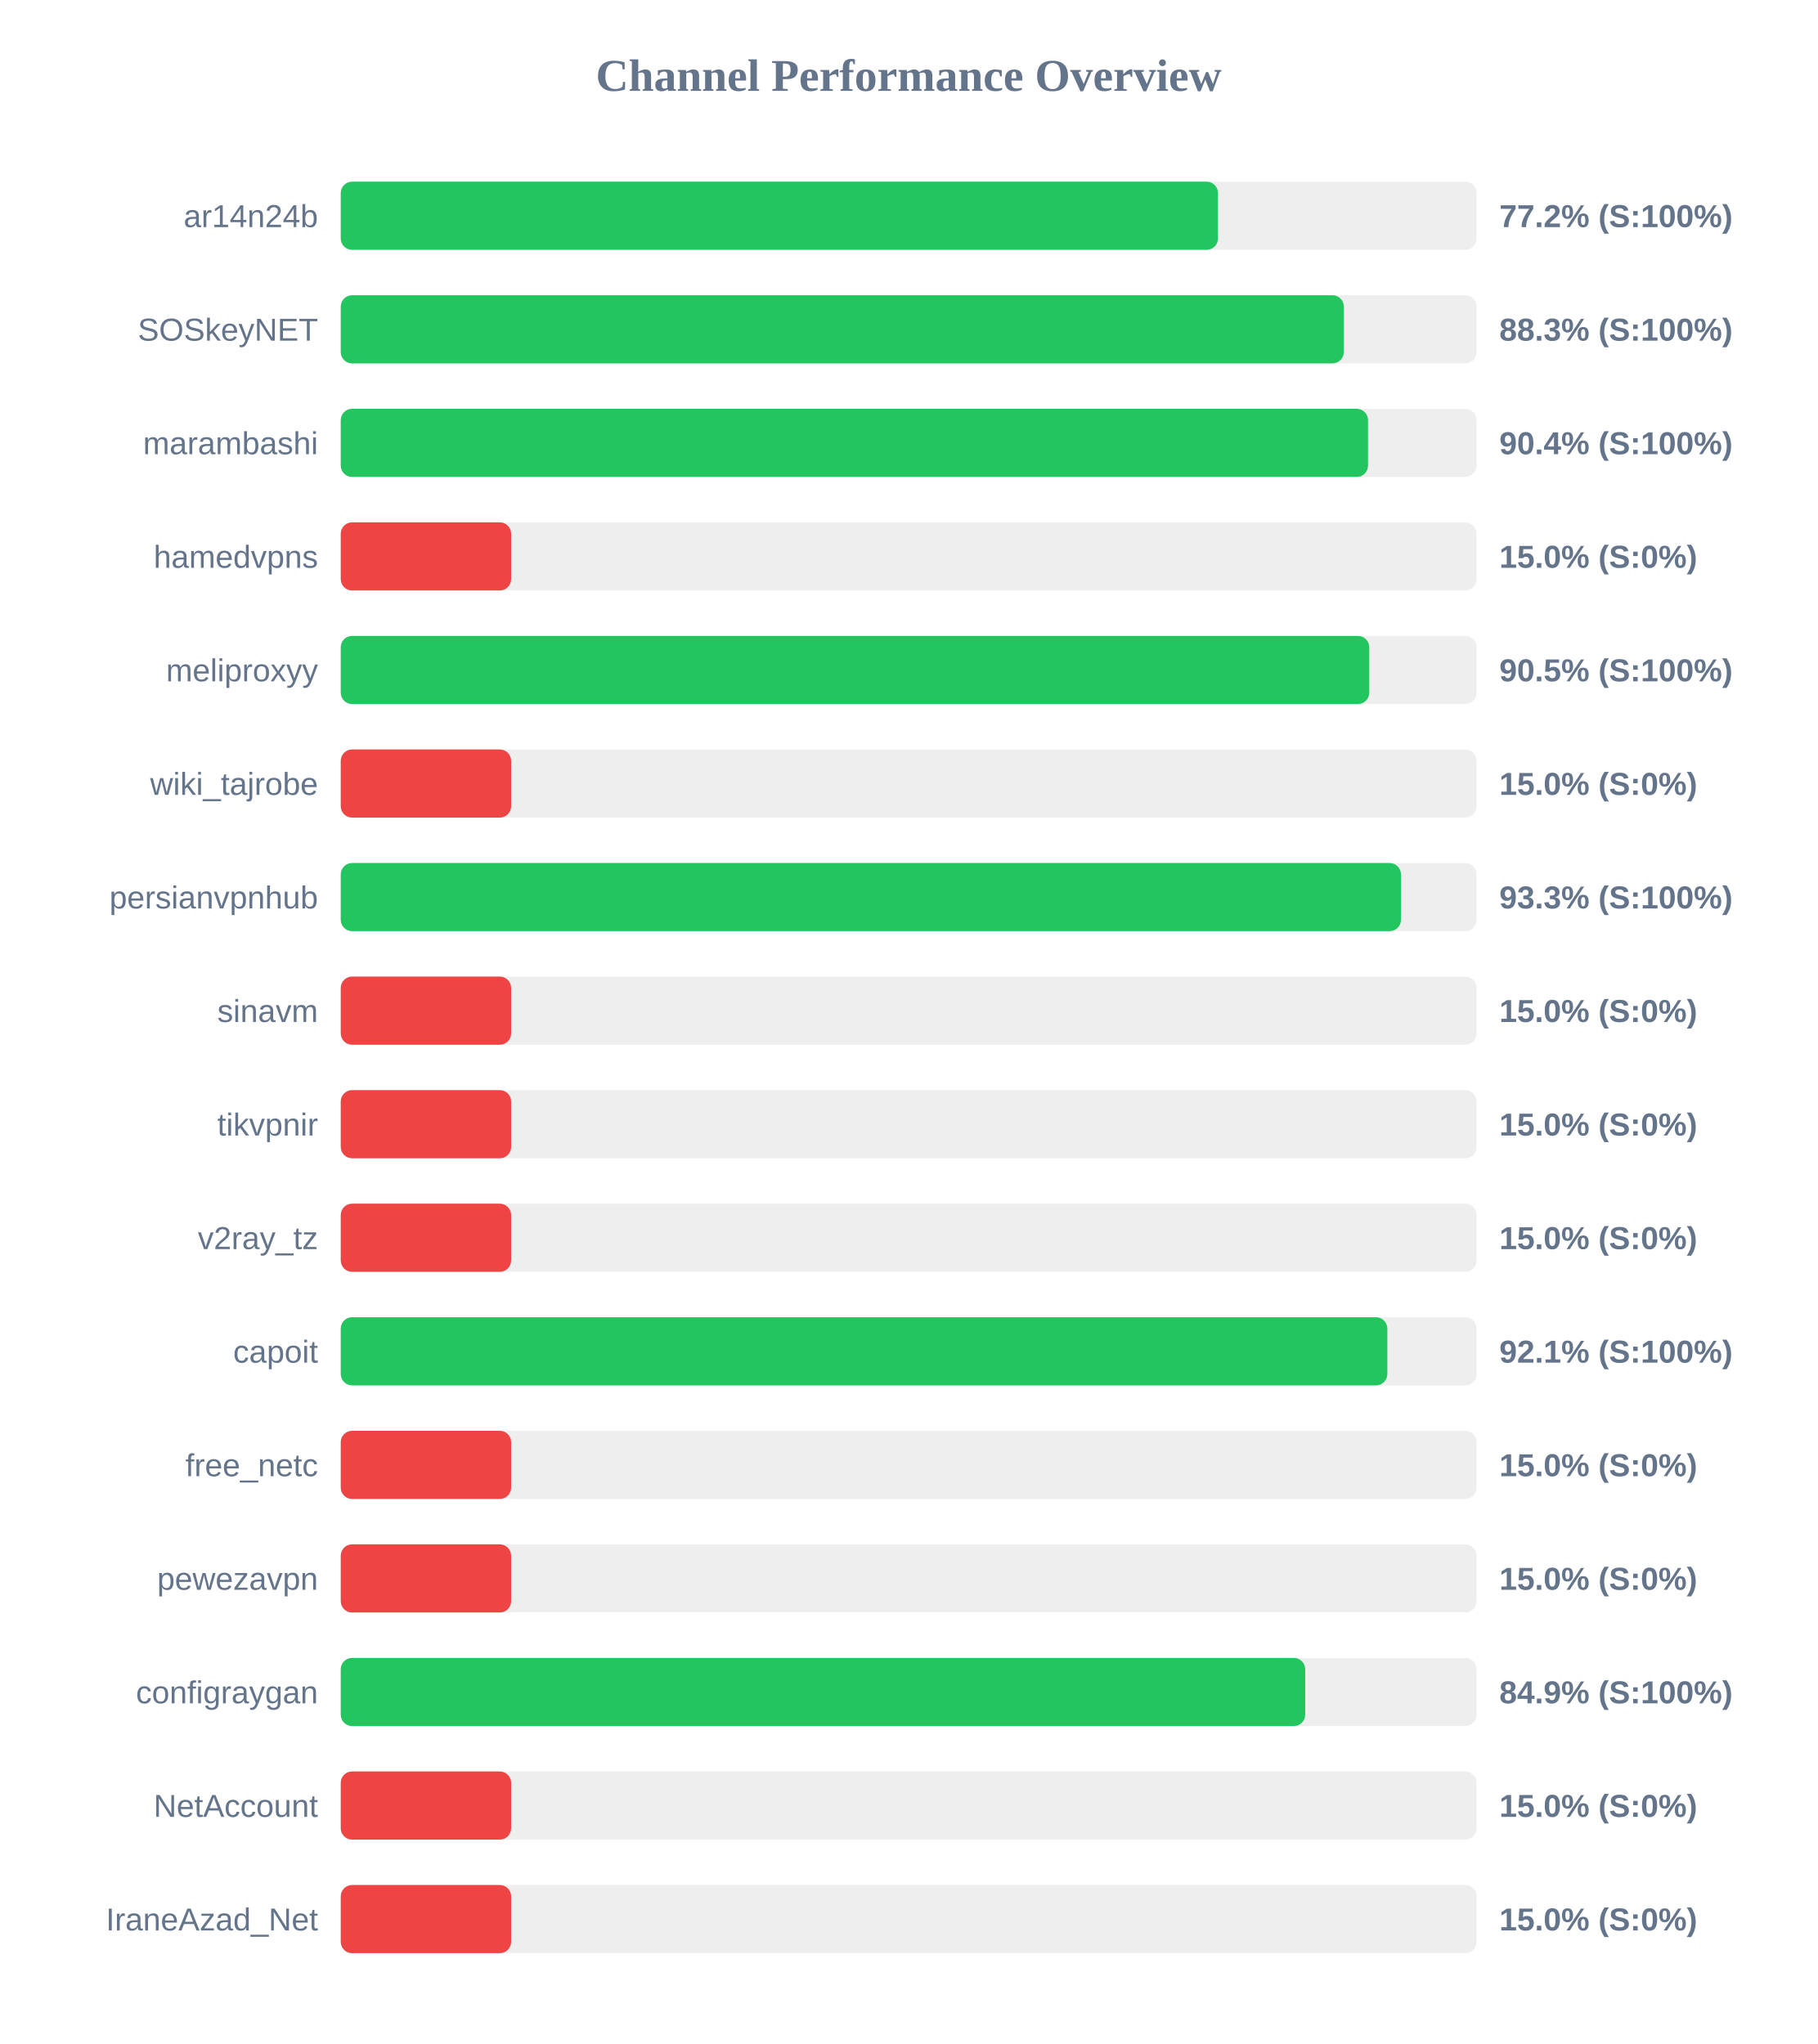
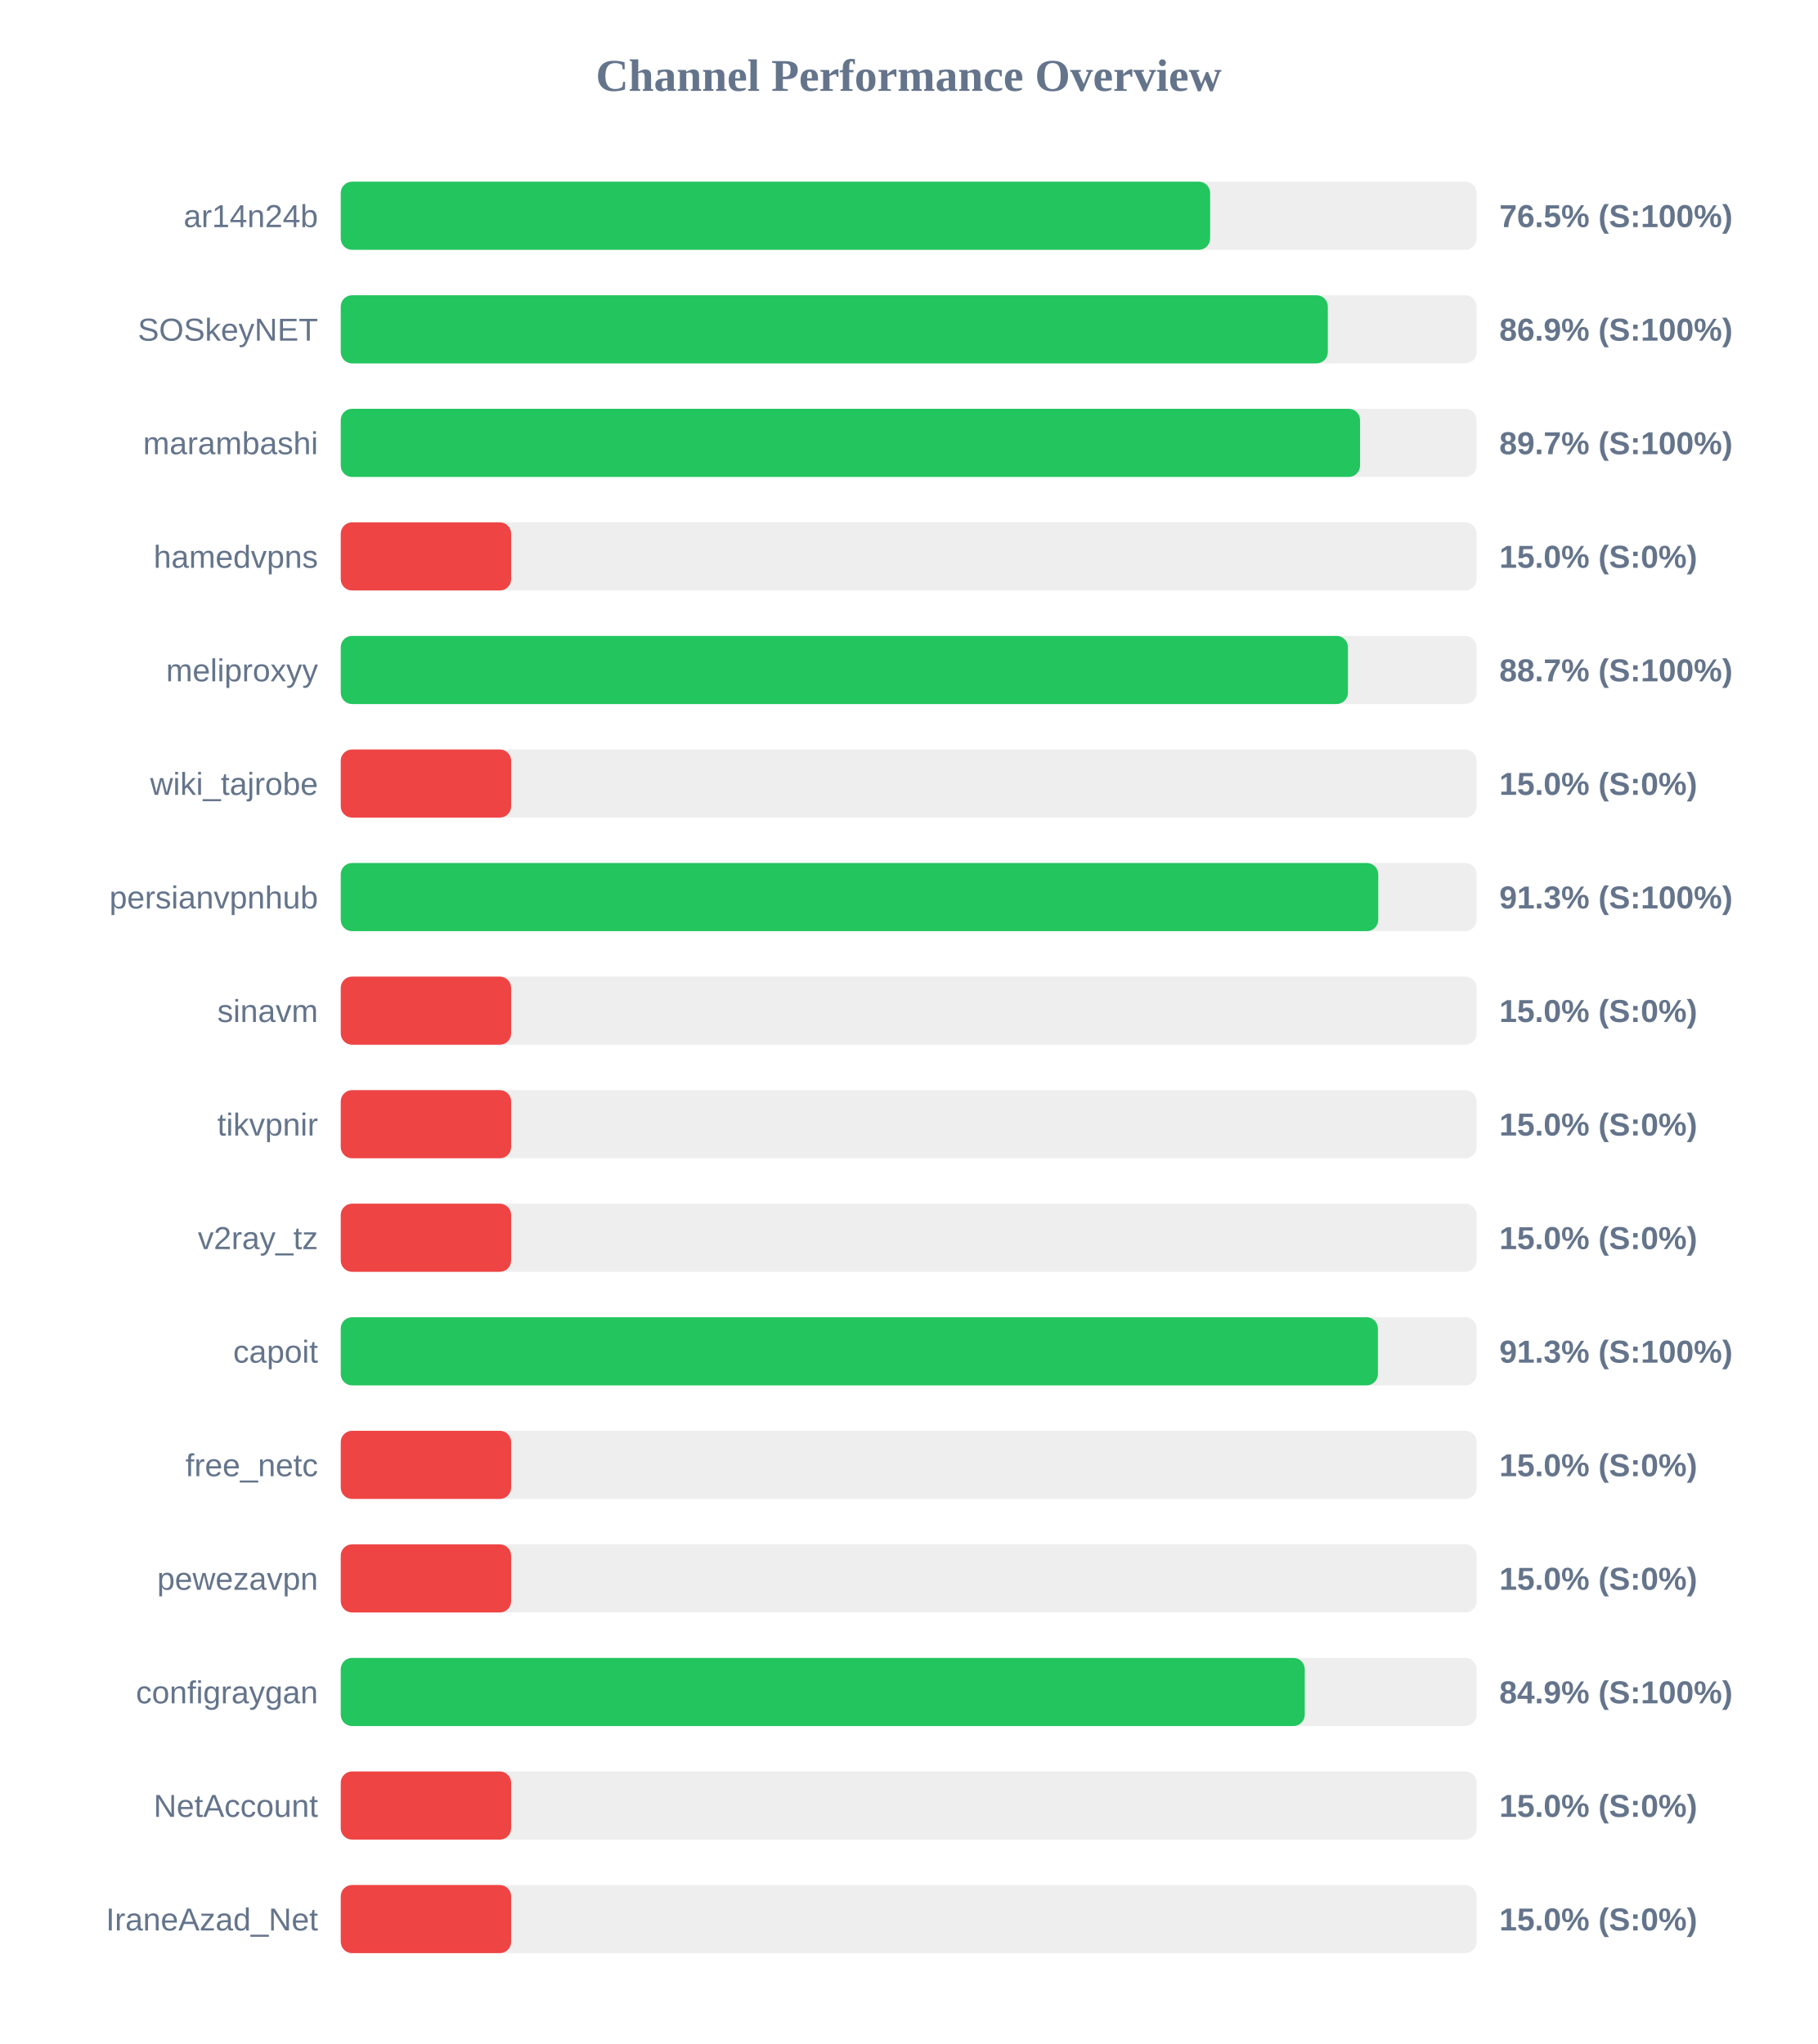
<svg xmlns="http://www.w3.org/2000/svg" width="800" height="900" version="1.1">
  <style>
        .row { font: 14px Arial; fill: #64748b; }
        .score { font: bold 14px Arial; fill: #64748b; }
    </style>
  <text x="400" y="40" text-anchor="middle" font-size="20px" font-weight="bold" fill="#64748b">Channel Performance Overview</text>
  <rect x="150" y="80" width="500" height="30" fill="#eee" rx="5" />
-   <rect x="150" y="80" width="386.15" height="30" fill="#22c55e" rx="5" />
+   <rect x="150" y="80" width="382.7" height="30" fill="#22c55e" rx="5" />
  <text x="140" y="100" text-anchor="end" class="row">ar14n24b</text>
-   <text x="660" y="100" text-anchor="start" class="score">77.2% (S:100%)</text>
+   <text x="660" y="100" text-anchor="start" class="score">76.5% (S:100%)</text>
  <rect x="150" y="130" width="500" height="30" fill="#eee" rx="5" />
-   <rect x="150" y="130" width="441.55" height="30" fill="#22c55e" rx="5" />
+   <rect x="150" y="130" width="434.5" height="30" fill="#22c55e" rx="5" />
  <text x="140" y="150" text-anchor="end" class="row">SOSkeyNET</text>
-   <text x="660" y="150" text-anchor="start" class="score">88.3% (S:100%)</text>
+   <text x="660" y="150" text-anchor="start" class="score">86.9% (S:100%)</text>
  <rect x="150" y="180" width="500" height="30" fill="#eee" rx="5" />
-   <rect x="150" y="180" width="452.2" height="30" fill="#22c55e" rx="5" />
+   <rect x="150" y="180" width="448.7" height="30" fill="#22c55e" rx="5" />
  <text x="140" y="200" text-anchor="end" class="row">marambashi</text>
-   <text x="660" y="200" text-anchor="start" class="score">90.4% (S:100%)</text>
+   <text x="660" y="200" text-anchor="start" class="score">89.7% (S:100%)</text>
  <rect x="150" y="230" width="500" height="30" fill="#eee" rx="5" />
  <rect x="150" y="230" width="75.0" height="30" fill="#ef4444" rx="5" />
  <text x="140" y="250" text-anchor="end" class="row">hamedvpns</text>
  <text x="660" y="250" text-anchor="start" class="score">15.0% (S:0%)</text>
  <rect x="150" y="280" width="500" height="30" fill="#eee" rx="5" />
-   <rect x="150" y="280" width="452.75" height="30" fill="#22c55e" rx="5" />
+   <rect x="150" y="280" width="443.35" height="30" fill="#22c55e" rx="5" />
  <text x="140" y="300" text-anchor="end" class="row">meliproxyy</text>
-   <text x="660" y="300" text-anchor="start" class="score">90.5% (S:100%)</text>
+   <text x="660" y="300" text-anchor="start" class="score">88.7% (S:100%)</text>
  <rect x="150" y="330" width="500" height="30" fill="#eee" rx="5" />
  <rect x="150" y="330" width="75.0" height="30" fill="#ef4444" rx="5" />
  <text x="140" y="350" text-anchor="end" class="row">wiki_tajrobe</text>
  <text x="660" y="350" text-anchor="start" class="score">15.0% (S:0%)</text>
  <rect x="150" y="380" width="500" height="30" fill="#eee" rx="5" />
-   <rect x="150" y="380" width="466.7" height="30" fill="#22c55e" rx="5" />
+   <rect x="150" y="380" width="456.7" height="30" fill="#22c55e" rx="5" />
  <text x="140" y="400" text-anchor="end" class="row">persianvpnhub</text>
-   <text x="660" y="400" text-anchor="start" class="score">93.3% (S:100%)</text>
+   <text x="660" y="400" text-anchor="start" class="score">91.3% (S:100%)</text>
  <rect x="150" y="430" width="500" height="30" fill="#eee" rx="5" />
  <rect x="150" y="430" width="75.0" height="30" fill="#ef4444" rx="5" />
  <text x="140" y="450" text-anchor="end" class="row">sinavm</text>
  <text x="660" y="450" text-anchor="start" class="score">15.0% (S:0%)</text>
  <rect x="150" y="480" width="500" height="30" fill="#eee" rx="5" />
  <rect x="150" y="480" width="75.0" height="30" fill="#ef4444" rx="5" />
  <text x="140" y="500" text-anchor="end" class="row">tikvpnir</text>
  <text x="660" y="500" text-anchor="start" class="score">15.0% (S:0%)</text>
  <rect x="150" y="530" width="500" height="30" fill="#eee" rx="5" />
  <rect x="150" y="530" width="75.0" height="30" fill="#ef4444" rx="5" />
  <text x="140" y="550" text-anchor="end" class="row">v2ray_tz</text>
  <text x="660" y="550" text-anchor="start" class="score">15.0% (S:0%)</text>
  <rect x="150" y="580" width="500" height="30" fill="#eee" rx="5" />
-   <rect x="150" y="580" width="460.7" height="30" fill="#22c55e" rx="5" />
+   <rect x="150" y="580" width="456.55" height="30" fill="#22c55e" rx="5" />
  <text x="140" y="600" text-anchor="end" class="row">capoit</text>
-   <text x="660" y="600" text-anchor="start" class="score">92.1% (S:100%)</text>
+   <text x="660" y="600" text-anchor="start" class="score">91.3% (S:100%)</text>
  <rect x="150" y="630" width="500" height="30" fill="#eee" rx="5" />
  <rect x="150" y="630" width="75.0" height="30" fill="#ef4444" rx="5" />
  <text x="140" y="650" text-anchor="end" class="row">free_netc</text>
  <text x="660" y="650" text-anchor="start" class="score">15.0% (S:0%)</text>
  <rect x="150" y="680" width="500" height="30" fill="#eee" rx="5" />
  <rect x="150" y="680" width="75.0" height="30" fill="#ef4444" rx="5" />
  <text x="140" y="700" text-anchor="end" class="row">pewezavpn</text>
  <text x="660" y="700" text-anchor="start" class="score">15.0% (S:0%)</text>
  <rect x="150" y="730" width="500" height="30" fill="#eee" rx="5" />
-   <rect x="150" y="730" width="424.55" height="30" fill="#22c55e" rx="5" />
+   <rect x="150" y="730" width="424.35" height="30" fill="#22c55e" rx="5" />
  <text x="140" y="750" text-anchor="end" class="row">configraygan</text>
  <text x="660" y="750" text-anchor="start" class="score">84.9% (S:100%)</text>
  <rect x="150" y="780" width="500" height="30" fill="#eee" rx="5" />
  <rect x="150" y="780" width="75.0" height="30" fill="#ef4444" rx="5" />
  <text x="140" y="800" text-anchor="end" class="row">NetAccount</text>
  <text x="660" y="800" text-anchor="start" class="score">15.0% (S:0%)</text>
  <rect x="150" y="830" width="500" height="30" fill="#eee" rx="5" />
  <rect x="150" y="830" width="75.0" height="30" fill="#ef4444" rx="5" />
  <text x="140" y="850" text-anchor="end" class="row">IraneAzad_Net</text>
  <text x="660" y="850" text-anchor="start" class="score">15.0% (S:0%)</text>
</svg>
